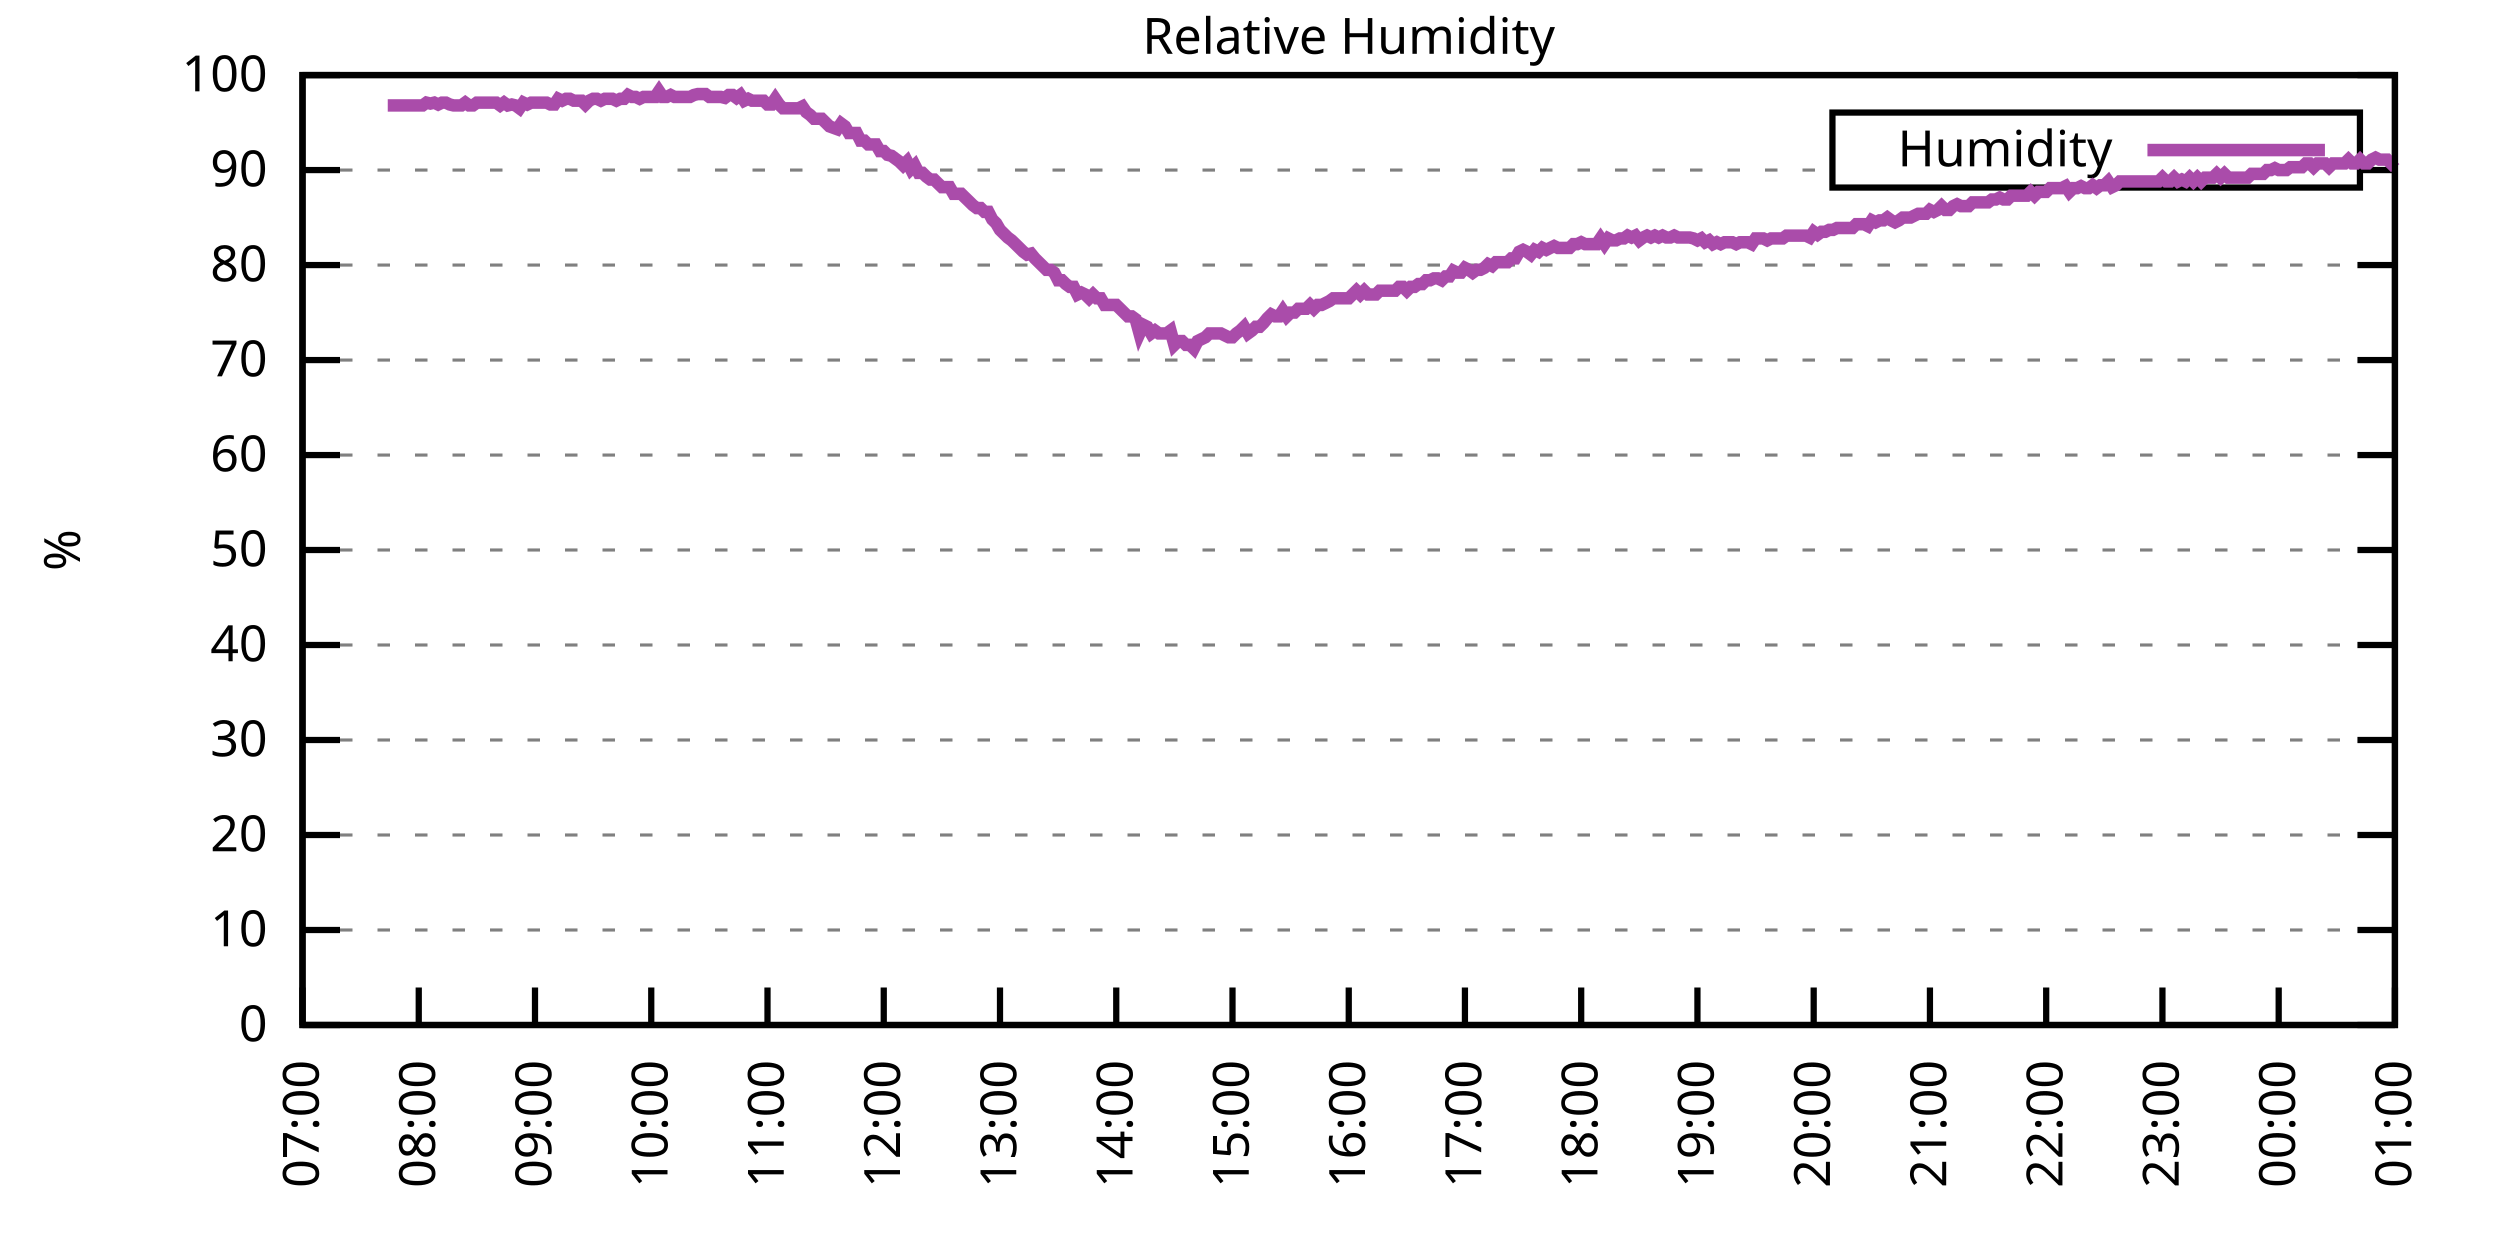
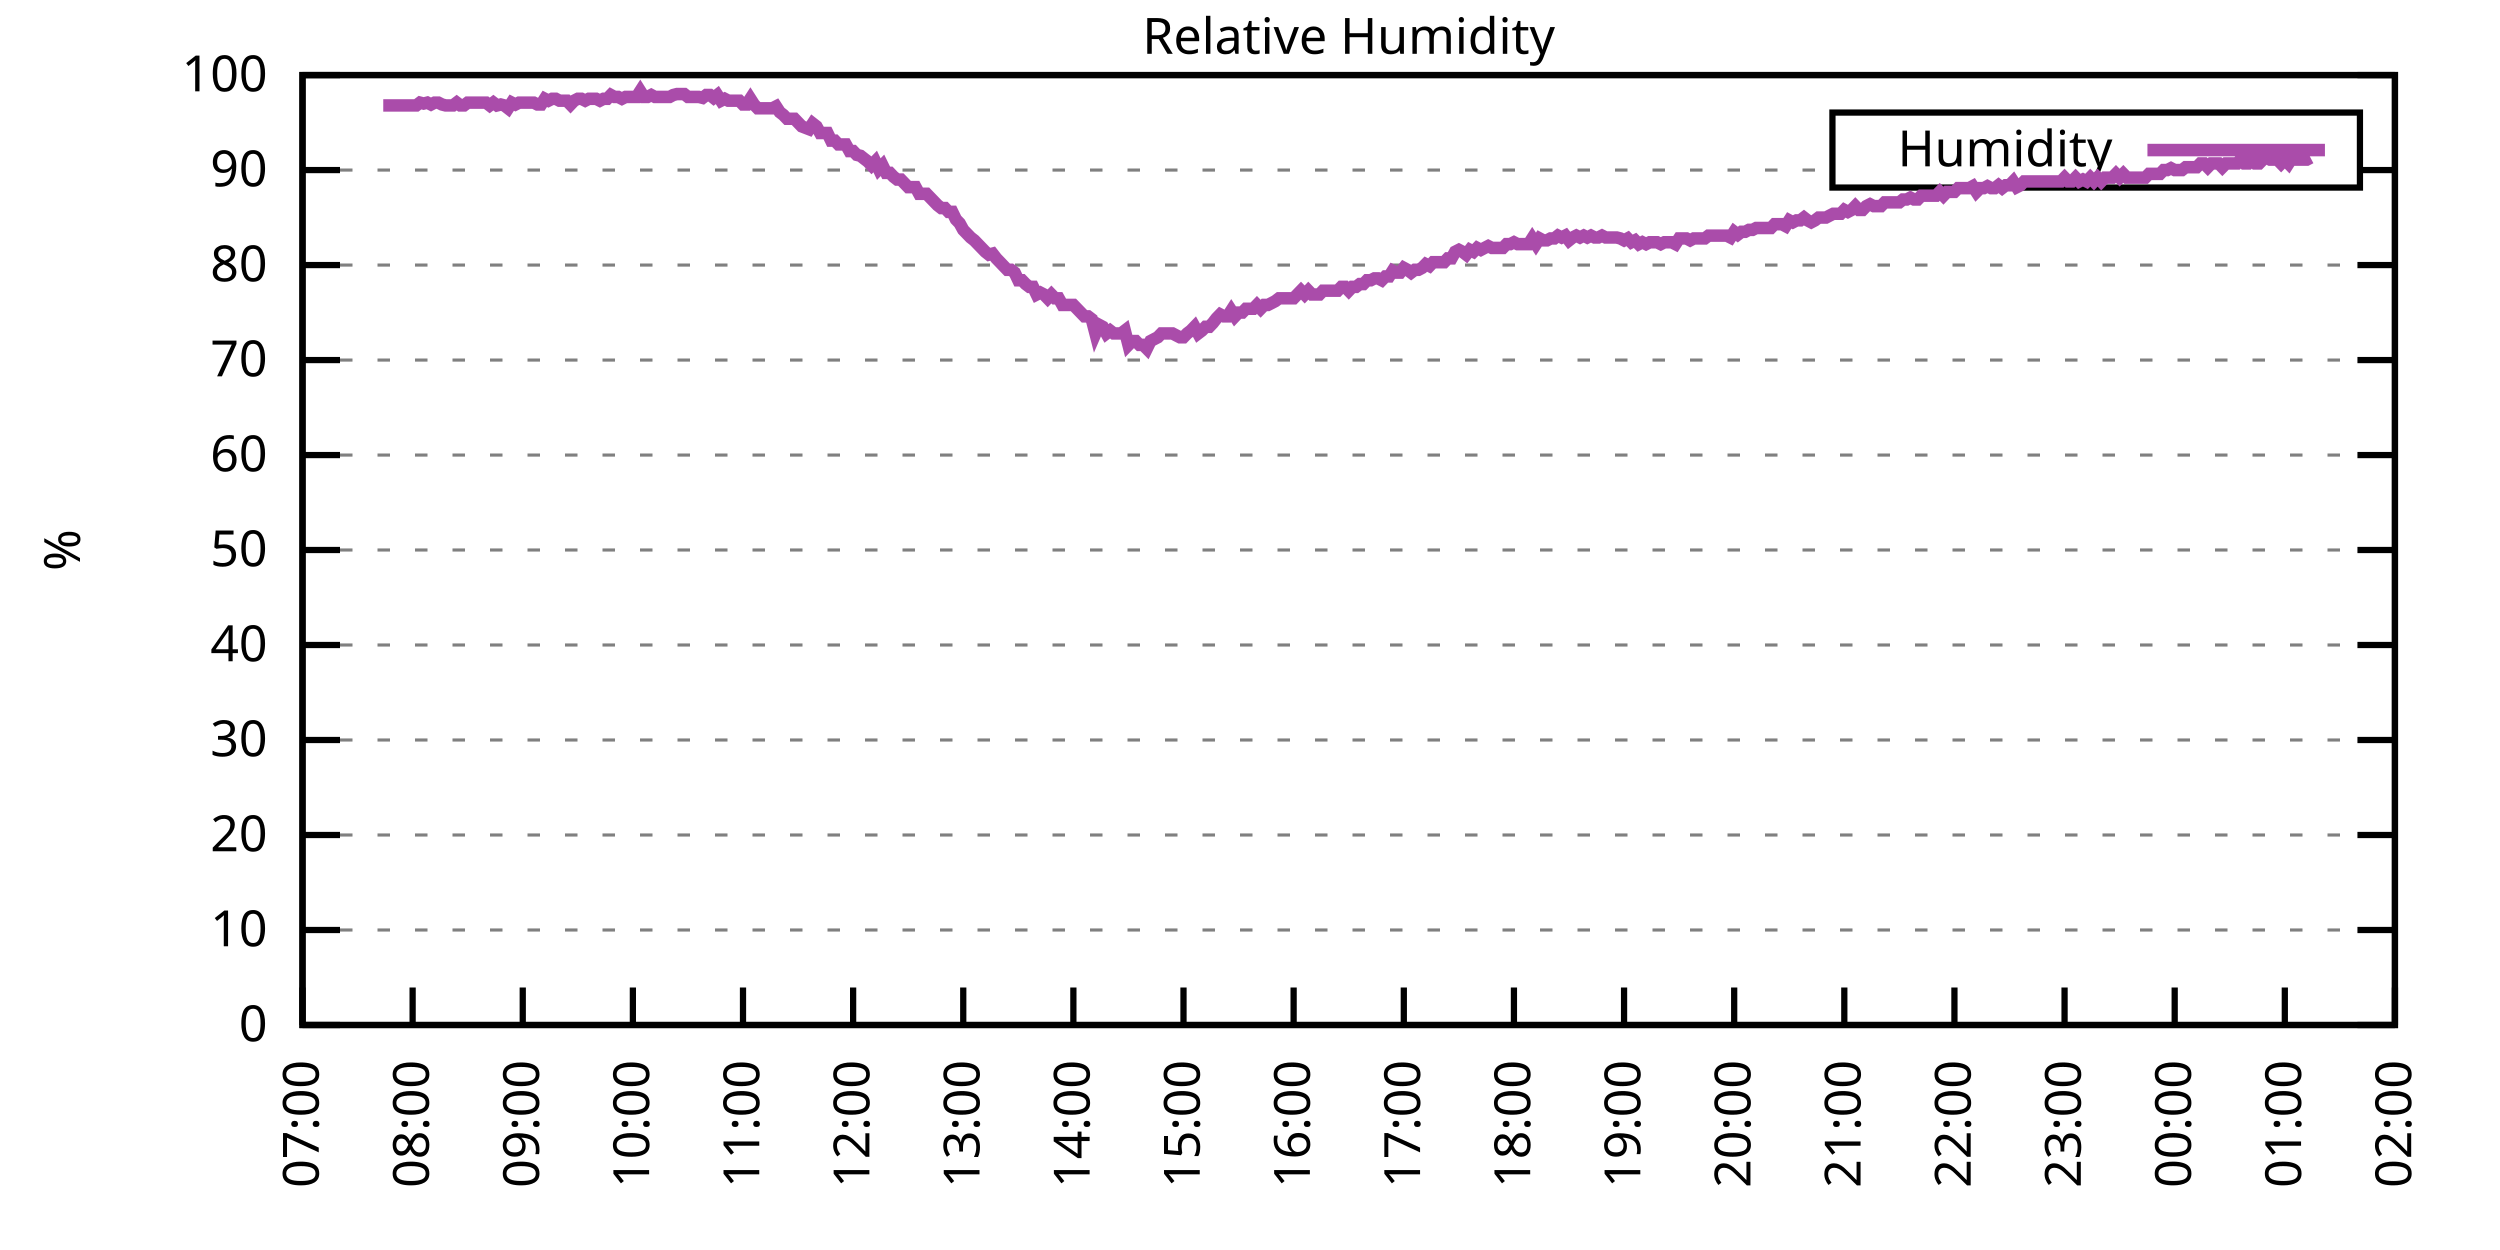
<svg xmlns="http://www.w3.org/2000/svg" xmlns:xlink="http://www.w3.org/1999/xlink" width="400" height="200" viewBox="0 0 400 200">
  <g id="gnuplot_canvas">
    <rect x="0" y="0" width="400" height="200" fill="none" />
    <defs>
      <circle id="gpDot" r="0.5" stroke-width="0.5" stroke="currentColor" />
      <path id="gpPt0" stroke-width="0.333" stroke="currentColor" d="M-1,0 h2 M0,-1 v2" />
      <path id="gpPt1" stroke-width="0.333" stroke="currentColor" d="M-1,-1 L1,1 M1,-1 L-1,1" />
      <path id="gpPt2" stroke-width="0.333" stroke="currentColor" d="M-1,0 L1,0 M0,-1 L0,1 M-1,-1 L1,1 M-1,1 L1,-1" />
      <rect id="gpPt3" stroke-width="0.333" stroke="currentColor" x="-1" y="-1" width="2" height="2" />
      <rect id="gpPt4" stroke-width="0.333" stroke="currentColor" fill="currentColor" x="-1" y="-1" width="2" height="2" />
      <circle id="gpPt5" stroke-width="0.333" stroke="currentColor" cx="0" cy="0" r="1" />
      <use xlink:href="#gpPt5" id="gpPt6" fill="currentColor" stroke="none" />
      <path id="gpPt7" stroke-width="0.333" stroke="currentColor" d="M0,-1.33 L-1.33,0.67 L1.33,0.67 z" />
      <use xlink:href="#gpPt7" id="gpPt8" fill="currentColor" stroke="none" />
      <use xlink:href="#gpPt7" id="gpPt9" stroke="currentColor" transform="rotate(180)" />
      <use xlink:href="#gpPt9" id="gpPt10" fill="currentColor" stroke="none" />
      <use xlink:href="#gpPt3" id="gpPt11" stroke="currentColor" transform="rotate(45)" />
      <use xlink:href="#gpPt11" id="gpPt12" fill="currentColor" stroke="none" />
      <path id="gpPt13" stroke-width="0.333" stroke="currentColor" d="M0,1.330 L1.265,0.411 L0.782,-1.067 L-0.782,-1.076 L-1.265,0.411 z" />
      <use xlink:href="#gpPt13" id="gpPt14" fill="currentColor" stroke="none" />
      <filter id="textbox" filterUnits="objectBoundingBox" x="0" y="0" height="1" width="1">
        <feFlood flood-color="white" flood-opacity="1" result="bgnd" />
        <feComposite in="SourceGraphic" in2="bgnd" operator="atop" />
      </filter>
      <filter id="greybox" filterUnits="objectBoundingBox" x="0" y="0" height="1" width="1">
        <feFlood flood-color="lightgrey" flood-opacity="1" result="grey" />
        <feComposite in="SourceGraphic" in2="grey" operator="atop" />
      </filter>
    </defs>
    <g fill="none" color="white" stroke="currentColor" stroke-width="1.00" stroke-linecap="butt" stroke-linejoin="miter">
</g>
    <g fill="none" color="black" stroke="currentColor" stroke-width="1.00" stroke-linecap="butt" stroke-linejoin="miter">
      <g stroke="none" shape-rendering="crispEdges">
        <polygon fill="rgb(255, 255, 255)" points="48.40,164.00 383.18,164.00 383.18,12.02 48.40,12.02 " />
      </g>
    </g>
    <g fill="none" color="black" stroke="currentColor" stroke-width="1.00" stroke-linecap="butt" stroke-linejoin="miter">
</g>
    <g fill="none" color="black" stroke="black" stroke-width="0.50" stroke-linecap="butt" stroke-linejoin="miter">
</g>
    <g fill="none" color="gray" stroke="currentColor" stroke-width="0.50" stroke-linecap="butt" stroke-linejoin="miter">
      <path stroke="gray" stroke-dasharray="2,4" class="gridline" d="M48.40,164.00 L383.19,164.00  " />
    </g>
    <g fill="none" color="gray" stroke="gray" stroke-width="1.00" stroke-linecap="butt" stroke-linejoin="miter">
</g>
    <g fill="none" color="black" stroke="currentColor" stroke-width="1.00" stroke-linecap="butt" stroke-linejoin="miter">
      <path stroke="black" d="M48.40,164.00 L54.40,164.00 M383.19,164.00 L377.19,164.00  " />
      <g transform="translate(42.80,166.60)" stroke="none" fill="black" font-family="Sans" font-size="8.00" text-anchor="end">
        <text>
          <tspan font-family="Sans"> 0</tspan>
        </text>
      </g>
    </g>
    <g fill="none" color="black" stroke="currentColor" stroke-width="1.00" stroke-linecap="butt" stroke-linejoin="miter">
</g>
    <g fill="none" color="black" stroke="black" stroke-width="0.50" stroke-linecap="butt" stroke-linejoin="miter">
</g>
    <g fill="none" color="gray" stroke="currentColor" stroke-width="0.50" stroke-linecap="butt" stroke-linejoin="miter">
      <path stroke="gray" stroke-dasharray="2,4" class="gridline" d="M48.40,148.80 L383.19,148.80  " />
    </g>
    <g fill="none" color="gray" stroke="gray" stroke-width="1.00" stroke-linecap="butt" stroke-linejoin="miter">
</g>
    <g fill="none" color="black" stroke="currentColor" stroke-width="1.00" stroke-linecap="butt" stroke-linejoin="miter">
      <path stroke="black" d="M48.40,148.80 L54.40,148.80 M383.19,148.80 L377.19,148.80  " />
      <g transform="translate(42.80,151.40)" stroke="none" fill="black" font-family="Sans" font-size="8.00" text-anchor="end">
        <text>
          <tspan font-family="Sans"> 10</tspan>
        </text>
      </g>
    </g>
    <g fill="none" color="black" stroke="currentColor" stroke-width="1.00" stroke-linecap="butt" stroke-linejoin="miter">
</g>
    <g fill="none" color="black" stroke="black" stroke-width="0.50" stroke-linecap="butt" stroke-linejoin="miter">
</g>
    <g fill="none" color="gray" stroke="currentColor" stroke-width="0.50" stroke-linecap="butt" stroke-linejoin="miter">
      <path stroke="gray" stroke-dasharray="2,4" class="gridline" d="M48.40,133.60 L383.19,133.60  " />
    </g>
    <g fill="none" color="gray" stroke="gray" stroke-width="1.00" stroke-linecap="butt" stroke-linejoin="miter">
</g>
    <g fill="none" color="black" stroke="currentColor" stroke-width="1.00" stroke-linecap="butt" stroke-linejoin="miter">
      <path stroke="black" d="M48.40,133.60 L54.40,133.60 M383.19,133.60 L377.19,133.60  " />
      <g transform="translate(42.80,136.20)" stroke="none" fill="black" font-family="Sans" font-size="8.00" text-anchor="end">
        <text>
          <tspan font-family="Sans"> 20</tspan>
        </text>
      </g>
    </g>
    <g fill="none" color="black" stroke="currentColor" stroke-width="1.00" stroke-linecap="butt" stroke-linejoin="miter">
</g>
    <g fill="none" color="black" stroke="black" stroke-width="0.50" stroke-linecap="butt" stroke-linejoin="miter">
</g>
    <g fill="none" color="gray" stroke="currentColor" stroke-width="0.50" stroke-linecap="butt" stroke-linejoin="miter">
      <path stroke="gray" stroke-dasharray="2,4" class="gridline" d="M48.40,118.40 L383.19,118.40  " />
    </g>
    <g fill="none" color="gray" stroke="gray" stroke-width="1.00" stroke-linecap="butt" stroke-linejoin="miter">
</g>
    <g fill="none" color="black" stroke="currentColor" stroke-width="1.00" stroke-linecap="butt" stroke-linejoin="miter">
      <path stroke="black" d="M48.40,118.40 L54.40,118.40 M383.19,118.40 L377.19,118.40  " />
      <g transform="translate(42.80,121.00)" stroke="none" fill="black" font-family="Sans" font-size="8.00" text-anchor="end">
        <text>
          <tspan font-family="Sans"> 30</tspan>
        </text>
      </g>
    </g>
    <g fill="none" color="black" stroke="currentColor" stroke-width="1.00" stroke-linecap="butt" stroke-linejoin="miter">
</g>
    <g fill="none" color="black" stroke="black" stroke-width="0.50" stroke-linecap="butt" stroke-linejoin="miter">
</g>
    <g fill="none" color="gray" stroke="currentColor" stroke-width="0.50" stroke-linecap="butt" stroke-linejoin="miter">
      <path stroke="gray" stroke-dasharray="2,4" class="gridline" d="M48.40,103.20 L383.19,103.20  " />
    </g>
    <g fill="none" color="gray" stroke="gray" stroke-width="1.00" stroke-linecap="butt" stroke-linejoin="miter">
</g>
    <g fill="none" color="black" stroke="currentColor" stroke-width="1.00" stroke-linecap="butt" stroke-linejoin="miter">
      <path stroke="black" d="M48.40,103.20 L54.40,103.20 M383.19,103.20 L377.19,103.20  " />
      <g transform="translate(42.80,105.80)" stroke="none" fill="black" font-family="Sans" font-size="8.00" text-anchor="end">
        <text>
          <tspan font-family="Sans"> 40</tspan>
        </text>
      </g>
    </g>
    <g fill="none" color="black" stroke="currentColor" stroke-width="1.00" stroke-linecap="butt" stroke-linejoin="miter">
</g>
    <g fill="none" color="black" stroke="black" stroke-width="0.50" stroke-linecap="butt" stroke-linejoin="miter">
</g>
    <g fill="none" color="gray" stroke="currentColor" stroke-width="0.50" stroke-linecap="butt" stroke-linejoin="miter">
      <path stroke="gray" stroke-dasharray="2,4" class="gridline" d="M48.40,88.00 L383.19,88.00  " />
    </g>
    <g fill="none" color="gray" stroke="gray" stroke-width="1.00" stroke-linecap="butt" stroke-linejoin="miter">
</g>
    <g fill="none" color="black" stroke="currentColor" stroke-width="1.00" stroke-linecap="butt" stroke-linejoin="miter">
      <path stroke="black" d="M48.40,88.00 L54.40,88.00 M383.19,88.00 L377.19,88.00  " />
      <g transform="translate(42.80,90.60)" stroke="none" fill="black" font-family="Sans" font-size="8.00" text-anchor="end">
        <text>
          <tspan font-family="Sans"> 50</tspan>
        </text>
      </g>
    </g>
    <g fill="none" color="black" stroke="currentColor" stroke-width="1.00" stroke-linecap="butt" stroke-linejoin="miter">
</g>
    <g fill="none" color="black" stroke="black" stroke-width="0.50" stroke-linecap="butt" stroke-linejoin="miter">
</g>
    <g fill="none" color="gray" stroke="currentColor" stroke-width="0.50" stroke-linecap="butt" stroke-linejoin="miter">
      <path stroke="gray" stroke-dasharray="2,4" class="gridline" d="M48.40,72.81 L383.19,72.81  " />
    </g>
    <g fill="none" color="gray" stroke="gray" stroke-width="1.00" stroke-linecap="butt" stroke-linejoin="miter">
</g>
    <g fill="none" color="black" stroke="currentColor" stroke-width="1.00" stroke-linecap="butt" stroke-linejoin="miter">
      <path stroke="black" d="M48.40,72.81 L54.40,72.81 M383.19,72.81 L377.19,72.81  " />
      <g transform="translate(42.80,75.41)" stroke="none" fill="black" font-family="Sans" font-size="8.00" text-anchor="end">
        <text>
          <tspan font-family="Sans"> 60</tspan>
        </text>
      </g>
    </g>
    <g fill="none" color="black" stroke="currentColor" stroke-width="1.00" stroke-linecap="butt" stroke-linejoin="miter">
</g>
    <g fill="none" color="black" stroke="black" stroke-width="0.50" stroke-linecap="butt" stroke-linejoin="miter">
</g>
    <g fill="none" color="gray" stroke="currentColor" stroke-width="0.50" stroke-linecap="butt" stroke-linejoin="miter">
      <path stroke="gray" stroke-dasharray="2,4" class="gridline" d="M48.40,57.61 L383.19,57.61  " />
    </g>
    <g fill="none" color="gray" stroke="gray" stroke-width="1.00" stroke-linecap="butt" stroke-linejoin="miter">
</g>
    <g fill="none" color="black" stroke="currentColor" stroke-width="1.00" stroke-linecap="butt" stroke-linejoin="miter">
      <path stroke="black" d="M48.40,57.61 L54.40,57.61 M383.19,57.61 L377.19,57.61  " />
      <g transform="translate(42.80,60.21)" stroke="none" fill="black" font-family="Sans" font-size="8.00" text-anchor="end">
        <text>
          <tspan font-family="Sans"> 70</tspan>
        </text>
      </g>
    </g>
    <g fill="none" color="black" stroke="currentColor" stroke-width="1.00" stroke-linecap="butt" stroke-linejoin="miter">
</g>
    <g fill="none" color="black" stroke="black" stroke-width="0.50" stroke-linecap="butt" stroke-linejoin="miter">
</g>
    <g fill="none" color="gray" stroke="currentColor" stroke-width="0.50" stroke-linecap="butt" stroke-linejoin="miter">
      <path stroke="gray" stroke-dasharray="2,4" class="gridline" d="M48.40,42.41 L383.19,42.41  " />
    </g>
    <g fill="none" color="gray" stroke="gray" stroke-width="1.00" stroke-linecap="butt" stroke-linejoin="miter">
</g>
    <g fill="none" color="black" stroke="currentColor" stroke-width="1.00" stroke-linecap="butt" stroke-linejoin="miter">
      <path stroke="black" d="M48.40,42.41 L54.40,42.41 M383.19,42.41 L377.19,42.41  " />
      <g transform="translate(42.80,45.01)" stroke="none" fill="black" font-family="Sans" font-size="8.00" text-anchor="end">
        <text>
          <tspan font-family="Sans"> 80</tspan>
        </text>
      </g>
    </g>
    <g fill="none" color="black" stroke="currentColor" stroke-width="1.00" stroke-linecap="butt" stroke-linejoin="miter">
</g>
    <g fill="none" color="black" stroke="black" stroke-width="0.50" stroke-linecap="butt" stroke-linejoin="miter">
</g>
    <g fill="none" color="gray" stroke="currentColor" stroke-width="0.50" stroke-linecap="butt" stroke-linejoin="miter">
      <path stroke="gray" stroke-dasharray="2,4" class="gridline" d="M48.40,27.21 L293.19,27.21 M377.59,27.21 L383.19,27.21  " />
    </g>
    <g fill="none" color="gray" stroke="gray" stroke-width="1.00" stroke-linecap="butt" stroke-linejoin="miter">
</g>
    <g fill="none" color="black" stroke="currentColor" stroke-width="1.00" stroke-linecap="butt" stroke-linejoin="miter">
      <path stroke="black" d="M48.40,27.21 L54.40,27.21 M383.19,27.21 L377.19,27.21  " />
      <g transform="translate(42.80,29.81)" stroke="none" fill="black" font-family="Sans" font-size="8.00" text-anchor="end">
        <text>
          <tspan font-family="Sans"> 90</tspan>
        </text>
      </g>
    </g>
    <g fill="none" color="black" stroke="currentColor" stroke-width="1.00" stroke-linecap="butt" stroke-linejoin="miter">
</g>
    <g fill="none" color="black" stroke="black" stroke-width="0.50" stroke-linecap="butt" stroke-linejoin="miter">
</g>
    <g fill="none" color="gray" stroke="currentColor" stroke-width="0.50" stroke-linecap="butt" stroke-linejoin="miter">
      <path stroke="gray" stroke-dasharray="2,4" class="gridline" d="M48.40,12.01 L383.19,12.01  " />
    </g>
    <g fill="none" color="gray" stroke="gray" stroke-width="1.00" stroke-linecap="butt" stroke-linejoin="miter">
</g>
    <g fill="none" color="black" stroke="currentColor" stroke-width="1.00" stroke-linecap="butt" stroke-linejoin="miter">
      <path stroke="black" d="M48.40,12.01 L54.40,12.01 M383.19,12.01 L377.19,12.01  " />
      <g transform="translate(42.80,14.61)" stroke="none" fill="black" font-family="Sans" font-size="8.00" text-anchor="end">
        <text>
          <tspan font-family="Sans"> 100</tspan>
        </text>
      </g>
    </g>
    <g fill="none" color="black" stroke="currentColor" stroke-width="1.00" stroke-linecap="butt" stroke-linejoin="miter">
      <path stroke="black" d="M48.40,164.00 L48.40,158.00  " />
      <g transform="translate(51.00,169.60) rotate(270.00)" stroke="none" fill="black" font-family="Sans" font-size="8.00" text-anchor="end">
        <text>
          <tspan font-family="Sans">07:00</tspan>
        </text>
      </g>
    </g>
    <g fill="none" color="black" stroke="currentColor" stroke-width="1.00" stroke-linecap="butt" stroke-linejoin="miter">
-       <path stroke="black" d="M67.00,164.00 L67.00,158.00  " />
-       <g transform="translate(69.60,169.60) rotate(270.00)" stroke="none" fill="black" font-family="Sans" font-size="8.00" text-anchor="end">
+       <path stroke="black" d="M66.02,164.00 L66.02,158.00  " />
+       <g transform="translate(68.62,169.60) rotate(270.00)" stroke="none" fill="black" font-family="Sans" font-size="8.00" text-anchor="end">
        <text>
          <tspan font-family="Sans">08:00</tspan>
        </text>
      </g>
    </g>
    <g fill="none" color="black" stroke="currentColor" stroke-width="1.00" stroke-linecap="butt" stroke-linejoin="miter">
-       <path stroke="black" d="M85.60,164.00 L85.60,158.00  " />
-       <g transform="translate(88.20,169.60) rotate(270.00)" stroke="none" fill="black" font-family="Sans" font-size="8.00" text-anchor="end">
+       <path stroke="black" d="M83.64,164.00 L83.64,158.00  " />
+       <g transform="translate(86.24,169.60) rotate(270.00)" stroke="none" fill="black" font-family="Sans" font-size="8.00" text-anchor="end">
        <text>
          <tspan font-family="Sans">09:00</tspan>
        </text>
      </g>
    </g>
    <g fill="none" color="black" stroke="currentColor" stroke-width="1.00" stroke-linecap="butt" stroke-linejoin="miter">
-       <path stroke="black" d="M104.20,164.00 L104.20,158.00  " />
-       <g transform="translate(106.80,169.60) rotate(270.00)" stroke="none" fill="black" font-family="Sans" font-size="8.00" text-anchor="end">
+       <path stroke="black" d="M101.26,164.00 L101.26,158.00  " />
+       <g transform="translate(103.86,169.60) rotate(270.00)" stroke="none" fill="black" font-family="Sans" font-size="8.00" text-anchor="end">
        <text>
          <tspan font-family="Sans">10:00</tspan>
        </text>
      </g>
    </g>
    <g fill="none" color="black" stroke="currentColor" stroke-width="1.00" stroke-linecap="butt" stroke-linejoin="miter">
-       <path stroke="black" d="M122.80,164.00 L122.80,158.00  " />
-       <g transform="translate(125.40,169.60) rotate(270.00)" stroke="none" fill="black" font-family="Sans" font-size="8.00" text-anchor="end">
+       <path stroke="black" d="M118.88,164.00 L118.88,158.00  " />
+       <g transform="translate(121.48,169.60) rotate(270.00)" stroke="none" fill="black" font-family="Sans" font-size="8.00" text-anchor="end">
        <text>
          <tspan font-family="Sans">11:00</tspan>
        </text>
      </g>
    </g>
    <g fill="none" color="black" stroke="currentColor" stroke-width="1.00" stroke-linecap="butt" stroke-linejoin="miter">
-       <path stroke="black" d="M141.40,164.00 L141.40,158.00  " />
-       <g transform="translate(144.00,169.60) rotate(270.00)" stroke="none" fill="black" font-family="Sans" font-size="8.00" text-anchor="end">
+       <path stroke="black" d="M136.50,164.00 L136.50,158.00  " />
+       <g transform="translate(139.10,169.60) rotate(270.00)" stroke="none" fill="black" font-family="Sans" font-size="8.00" text-anchor="end">
        <text>
          <tspan font-family="Sans">12:00</tspan>
        </text>
      </g>
    </g>
    <g fill="none" color="black" stroke="currentColor" stroke-width="1.00" stroke-linecap="butt" stroke-linejoin="miter">
-       <path stroke="black" d="M160.00,164.00 L160.00,158.00  " />
-       <g transform="translate(162.60,169.60) rotate(270.00)" stroke="none" fill="black" font-family="Sans" font-size="8.00" text-anchor="end">
+       <path stroke="black" d="M154.12,164.00 L154.12,158.00  " />
+       <g transform="translate(156.72,169.60) rotate(270.00)" stroke="none" fill="black" font-family="Sans" font-size="8.00" text-anchor="end">
        <text>
          <tspan font-family="Sans">13:00</tspan>
        </text>
      </g>
    </g>
    <g fill="none" color="black" stroke="currentColor" stroke-width="1.00" stroke-linecap="butt" stroke-linejoin="miter">
-       <path stroke="black" d="M178.60,164.00 L178.60,158.00  " />
-       <g transform="translate(181.20,169.60) rotate(270.00)" stroke="none" fill="black" font-family="Sans" font-size="8.00" text-anchor="end">
+       <path stroke="black" d="M171.74,164.00 L171.74,158.00  " />
+       <g transform="translate(174.34,169.60) rotate(270.00)" stroke="none" fill="black" font-family="Sans" font-size="8.00" text-anchor="end">
        <text>
          <tspan font-family="Sans">14:00</tspan>
        </text>
      </g>
    </g>
    <g fill="none" color="black" stroke="currentColor" stroke-width="1.00" stroke-linecap="butt" stroke-linejoin="miter">
-       <path stroke="black" d="M197.20,164.00 L197.20,158.00  " />
-       <g transform="translate(199.80,169.60) rotate(270.00)" stroke="none" fill="black" font-family="Sans" font-size="8.00" text-anchor="end">
+       <path stroke="black" d="M189.36,164.00 L189.36,158.00  " />
+       <g transform="translate(191.96,169.60) rotate(270.00)" stroke="none" fill="black" font-family="Sans" font-size="8.00" text-anchor="end">
        <text>
          <tspan font-family="Sans">15:00</tspan>
        </text>
      </g>
    </g>
    <g fill="none" color="black" stroke="currentColor" stroke-width="1.00" stroke-linecap="butt" stroke-linejoin="miter">
-       <path stroke="black" d="M215.80,164.00 L215.80,158.00  " />
-       <g transform="translate(218.40,169.60) rotate(270.00)" stroke="none" fill="black" font-family="Sans" font-size="8.00" text-anchor="end">
+       <path stroke="black" d="M206.98,164.00 L206.98,158.00  " />
+       <g transform="translate(209.58,169.60) rotate(270.00)" stroke="none" fill="black" font-family="Sans" font-size="8.00" text-anchor="end">
        <text>
          <tspan font-family="Sans">16:00</tspan>
        </text>
      </g>
    </g>
    <g fill="none" color="black" stroke="currentColor" stroke-width="1.00" stroke-linecap="butt" stroke-linejoin="miter">
-       <path stroke="black" d="M234.39,164.00 L234.39,158.00  " />
-       <g transform="translate(236.99,169.60) rotate(270.00)" stroke="none" fill="black" font-family="Sans" font-size="8.00" text-anchor="end">
+       <path stroke="black" d="M224.61,164.00 L224.61,158.00  " />
+       <g transform="translate(227.21,169.60) rotate(270.00)" stroke="none" fill="black" font-family="Sans" font-size="8.00" text-anchor="end">
        <text>
          <tspan font-family="Sans">17:00</tspan>
        </text>
      </g>
    </g>
    <g fill="none" color="black" stroke="currentColor" stroke-width="1.00" stroke-linecap="butt" stroke-linejoin="miter">
-       <path stroke="black" d="M252.99,164.00 L252.99,158.00  " />
-       <g transform="translate(255.59,169.60) rotate(270.00)" stroke="none" fill="black" font-family="Sans" font-size="8.00" text-anchor="end">
+       <path stroke="black" d="M242.23,164.00 L242.23,158.00  " />
+       <g transform="translate(244.83,169.60) rotate(270.00)" stroke="none" fill="black" font-family="Sans" font-size="8.00" text-anchor="end">
        <text>
          <tspan font-family="Sans">18:00</tspan>
        </text>
      </g>
    </g>
    <g fill="none" color="black" stroke="currentColor" stroke-width="1.00" stroke-linecap="butt" stroke-linejoin="miter">
-       <path stroke="black" d="M271.59,164.00 L271.59,158.00  " />
-       <g transform="translate(274.19,169.60) rotate(270.00)" stroke="none" fill="black" font-family="Sans" font-size="8.00" text-anchor="end">
+       <path stroke="black" d="M259.85,164.00 L259.85,158.00  " />
+       <g transform="translate(262.45,169.60) rotate(270.00)" stroke="none" fill="black" font-family="Sans" font-size="8.00" text-anchor="end">
        <text>
          <tspan font-family="Sans">19:00</tspan>
        </text>
      </g>
    </g>
    <g fill="none" color="black" stroke="currentColor" stroke-width="1.00" stroke-linecap="butt" stroke-linejoin="miter">
-       <path stroke="black" d="M290.19,164.00 L290.19,158.00  " />
-       <g transform="translate(292.79,169.60) rotate(270.00)" stroke="none" fill="black" font-family="Sans" font-size="8.00" text-anchor="end">
+       <path stroke="black" d="M277.47,164.00 L277.47,158.00  " />
+       <g transform="translate(280.07,169.60) rotate(270.00)" stroke="none" fill="black" font-family="Sans" font-size="8.00" text-anchor="end">
        <text>
          <tspan font-family="Sans">20:00</tspan>
        </text>
      </g>
    </g>
    <g fill="none" color="black" stroke="currentColor" stroke-width="1.00" stroke-linecap="butt" stroke-linejoin="miter">
-       <path stroke="black" d="M308.79,164.00 L308.79,158.00  " />
-       <g transform="translate(311.39,169.60) rotate(270.00)" stroke="none" fill="black" font-family="Sans" font-size="8.00" text-anchor="end">
+       <path stroke="black" d="M295.09,164.00 L295.09,158.00  " />
+       <g transform="translate(297.69,169.60) rotate(270.00)" stroke="none" fill="black" font-family="Sans" font-size="8.00" text-anchor="end">
        <text>
          <tspan font-family="Sans">21:00</tspan>
        </text>
      </g>
    </g>
    <g fill="none" color="black" stroke="currentColor" stroke-width="1.00" stroke-linecap="butt" stroke-linejoin="miter">
-       <path stroke="black" d="M327.39,164.00 L327.39,158.00  " />
-       <g transform="translate(329.99,169.60) rotate(270.00)" stroke="none" fill="black" font-family="Sans" font-size="8.00" text-anchor="end">
+       <path stroke="black" d="M312.71,164.00 L312.71,158.00  " />
+       <g transform="translate(315.31,169.60) rotate(270.00)" stroke="none" fill="black" font-family="Sans" font-size="8.00" text-anchor="end">
        <text>
          <tspan font-family="Sans">22:00</tspan>
        </text>
      </g>
    </g>
    <g fill="none" color="black" stroke="currentColor" stroke-width="1.00" stroke-linecap="butt" stroke-linejoin="miter">
-       <path stroke="black" d="M345.99,164.00 L345.99,158.00  " />
-       <g transform="translate(348.59,169.60) rotate(270.00)" stroke="none" fill="black" font-family="Sans" font-size="8.00" text-anchor="end">
+       <path stroke="black" d="M330.33,164.00 L330.33,158.00  " />
+       <g transform="translate(332.93,169.60) rotate(270.00)" stroke="none" fill="black" font-family="Sans" font-size="8.00" text-anchor="end">
        <text>
          <tspan font-family="Sans">23:00</tspan>
        </text>
      </g>
    </g>
    <g fill="none" color="black" stroke="currentColor" stroke-width="1.00" stroke-linecap="butt" stroke-linejoin="miter">
-       <path stroke="black" d="M364.59,164.00 L364.59,158.00  " />
-       <g transform="translate(367.19,169.60) rotate(270.00)" stroke="none" fill="black" font-family="Sans" font-size="8.00" text-anchor="end">
+       <path stroke="black" d="M347.95,164.00 L347.95,158.00  " />
+       <g transform="translate(350.55,169.60) rotate(270.00)" stroke="none" fill="black" font-family="Sans" font-size="8.00" text-anchor="end">
        <text>
          <tspan font-family="Sans">00:00</tspan>
+         </text>
+       </g>
+     </g>
+     <g fill="none" color="black" stroke="currentColor" stroke-width="1.00" stroke-linecap="butt" stroke-linejoin="miter">
+       <path stroke="black" d="M365.57,164.00 L365.57,158.00  " />
+       <g transform="translate(368.17,169.60) rotate(270.00)" stroke="none" fill="black" font-family="Sans" font-size="8.00" text-anchor="end">
+         <text>
+           <tspan font-family="Sans">01:00</tspan>
        </text>
      </g>
    </g>
    <g fill="none" color="black" stroke="currentColor" stroke-width="1.00" stroke-linecap="butt" stroke-linejoin="miter">
      <path stroke="black" d="M383.19,164.00 L383.19,158.00  " />
      <g transform="translate(385.79,169.60) rotate(270.00)" stroke="none" fill="black" font-family="Sans" font-size="8.00" text-anchor="end">
        <text>
-           <tspan font-family="Sans">01:00</tspan>
+           <tspan font-family="Sans">02:00</tspan>
        </text>
      </g>
    </g>
    <g fill="none" color="black" stroke="currentColor" stroke-width="1.00" stroke-linecap="butt" stroke-linejoin="miter">
</g>
    <g fill="none" color="black" stroke="currentColor" stroke-width="1.00" stroke-linecap="butt" stroke-linejoin="miter">
      <path stroke="black" d="M48.40,12.01 L48.40,164.00 L383.19,164.00 L383.19,12.01 L48.40,12.01 Z  " />
    </g>
    <g fill="none" color="black" stroke="currentColor" stroke-width="1.00" stroke-linecap="butt" stroke-linejoin="miter">
</g>
    <g fill="none" color="black" stroke="currentColor" stroke-width="1.00" stroke-linecap="butt" stroke-linejoin="miter">
      <path stroke="black" d="M293.19,30.01 L293.19,18.01 L377.59,18.01 L377.59,30.01 L293.19,30.01 Z  " />
    </g>
    <g id="Relative_Humidity_plot_1">
      <g fill="none" color="white" stroke="black" stroke-width="2.00" stroke-linecap="butt" stroke-linejoin="miter">
</g>
      <g fill="none" color="black" stroke="currentColor" stroke-width="2.00" stroke-linecap="butt" stroke-linejoin="miter">
        <g transform="translate(337.99,26.61)" stroke="none" fill="black" font-family="Sans" font-size="8.00" text-anchor="end">
          <text>
            <tspan font-family="Sans">Humidity</tspan>
          </text>
        </g>
      </g>
      <g fill="none" color="black" stroke="currentColor" stroke-width="2.00" stroke-linecap="butt" stroke-linejoin="miter">
-         <path stroke="rgb(170,  76, 170)" d="M343.59,24.01 L371.99,24.01 M62.04,16.87 L63.28,16.87 L63.90,16.87 L64.52,16.87 L65.14,16.87 L65.76,16.87   L66.38,16.87 L67.00,16.87 L67.62,16.87 L68.24,16.42 L68.86,16.57 L69.48,16.42 L70.10,16.72 L70.72,16.42   L71.34,16.42 L71.96,16.72 L72.58,16.87 L73.20,16.87 L73.82,16.87 L74.44,16.42 L75.06,16.87 L75.68,16.87   L76.30,16.42 L76.92,16.42 L77.54,16.42 L78.16,16.42 L78.78,16.42 L79.40,16.42 L80.02,16.87 L80.64,16.42   L81.26,16.87 L81.88,16.72 L82.50,16.87 L83.12,17.33 L83.74,16.42 L84.36,16.72 L84.98,16.42 L85.60,16.42   L86.22,16.42 L86.84,16.42 L87.46,16.42 L88.08,16.72 L88.70,16.72 L89.32,15.81 L89.94,16.11 L90.56,15.81   L91.18,15.81 L91.80,16.11 L92.42,16.11 L93.04,16.11 L93.66,16.72 L94.28,16.11 L94.90,15.81 L95.52,15.81   L96.14,16.11 L96.76,15.81 L97.38,15.81 L98.00,15.81 L98.62,16.11 L99.24,15.81 L99.86,15.81 L100.48,15.20   L101.10,15.51 L101.72,15.51 L102.34,15.81 L102.96,15.51 L103.58,15.51 L104.20,15.51 L104.82,15.51 L105.44,14.59   L106.06,15.51 L106.68,15.51 L107.30,15.20 L107.92,15.51 L108.54,15.51 L109.16,15.51 L109.78,15.51 L110.40,15.51   L111.02,15.20 L111.64,15.05 L112.26,15.05 L112.88,15.05 L113.50,15.51 L114.12,15.51 L114.74,15.51 L115.36,15.51   L115.98,15.66 L116.60,15.20 L117.22,15.20 L117.84,15.66 L118.46,15.20 L119.08,16.11 L119.70,15.81 L120.32,16.11   L120.94,16.11 L121.56,16.11 L122.18,16.11 L122.80,16.72 L123.42,16.72 L124.04,15.81 L124.66,16.72 L125.28,17.33   L125.90,17.33 L126.52,17.33 L127.14,17.33 L127.76,17.33 L128.38,17.03 L129.00,17.94 L129.62,18.39 L130.24,19.00   L130.86,19.00 L131.48,19.00 L132.72,20.22 L133.96,20.67 L134.58,19.76 L135.20,20.22 L135.82,21.28 L136.44,21.28   L137.06,21.28 L137.68,22.50 L138.30,22.50 L138.92,23.11 L139.54,23.11 L140.16,23.11 L140.78,24.17 L141.40,24.17   L142.02,24.78 L142.64,24.93 L143.26,25.39 L143.88,25.84 L144.50,26.45 L145.12,25.84 L145.74,27.06 L146.36,26.45   L146.98,27.66 L147.60,27.66 L148.22,28.27 L148.84,28.73 L149.46,28.73 L150.08,29.34 L150.70,29.94 L151.32,29.94   L151.94,29.94 L152.56,31.01 L153.18,31.01 L153.80,31.01 L154.42,31.62 L155.04,32.22 L155.66,32.83 L156.28,33.29   L156.90,33.29 L157.52,33.90 L158.14,33.90 L158.76,35.11 L159.38,35.72 L160.00,36.78 L160.62,37.39 L161.24,38.00   L161.86,38.46 L162.48,39.06 L163.10,39.67 L163.72,40.28 L164.34,40.74 L164.96,40.58 L165.58,41.34 L166.20,41.95   L166.82,42.56 L167.44,43.17 L168.06,43.17 L168.68,43.62 L169.30,44.84 L169.92,44.84 L170.54,45.45 L171.16,45.90   L171.78,45.90 L172.40,47.12 L173.02,46.82 L173.64,47.12 L174.26,47.73 L174.88,47.12 L175.50,47.73 L176.12,47.73   L176.74,48.79 L177.36,48.79 L177.98,48.79 L178.60,48.79 L179.22,49.40 L179.84,50.01 L180.46,50.62 L181.08,50.62   L181.70,51.07 L182.32,53.35 L182.94,51.98 L183.56,52.29 L184.18,53.35 L184.80,52.90 L185.42,53.35 L186.04,53.35   L186.66,53.35 L187.28,52.90 L187.90,55.18 L188.52,54.57 L189.14,54.57 L189.76,55.18 L190.38,55.18 L191.00,55.78   L191.62,54.57 L192.24,54.26 L192.86,53.96 L193.48,53.35 L194.10,53.35 L194.72,53.35 L195.34,53.35 L195.96,53.66   L196.58,53.96 L197.20,53.96 L197.82,53.35 L198.44,52.90 L199.06,52.29 L199.68,53.35 L200.30,52.90 L200.92,52.29   L201.54,52.29 L202.16,51.68 L202.78,50.92 L203.40,50.31 L204.02,50.62 L204.64,50.62 L205.26,49.70 L205.88,50.62   L206.50,50.01 L207.12,50.01 L207.74,49.40 L208.36,49.40 L208.98,49.40 L209.60,48.79 L210.22,49.40 L210.84,48.79   L211.46,48.79 L212.08,48.49 L212.70,48.18 L213.32,47.73 L213.94,47.73 L214.56,47.73 L215.18,47.73 L215.80,47.73   L216.41,47.12 L217.03,46.51 L217.65,47.12 L218.27,46.51 L218.89,47.12 L219.51,47.12 L220.13,47.12 L220.75,46.51   L221.37,46.51 L221.99,46.51 L222.61,46.51 L223.23,46.51 L223.85,45.90 L224.47,45.90 L225.09,46.51 L225.71,45.90   L226.33,45.90 L226.95,45.45 L227.57,45.45 L228.19,44.84 L228.81,44.84 L229.43,44.54 L230.05,44.54 L230.67,44.84   L231.29,44.23 L231.91,44.23 L232.53,43.32 L233.15,43.62 L233.77,43.62 L234.39,42.86 L235.01,43.17 L235.63,43.62   L236.25,43.17 L236.87,43.17 L237.49,42.86 L238.11,42.26 L238.73,42.56 L239.35,41.95 L239.97,41.95 L240.59,41.95   L241.21,41.95 L241.83,41.34 L242.45,41.34 L243.07,40.28 L243.69,39.98 L244.31,40.28 L244.93,40.74 L245.55,39.98   L246.17,40.28 L246.79,39.67 L247.41,39.98 L248.03,39.67 L248.65,39.37 L249.27,39.67 L249.89,39.67 L250.51,39.67   L251.13,39.67 L251.75,39.06 L252.37,39.06 L252.99,38.76 L253.61,39.06 L254.23,39.06 L254.85,39.06 L255.47,39.06   L256.09,38.15 L256.71,39.06 L257.33,38.15 L257.95,38.46 L258.57,38.46 L259.19,38.15 L259.81,38.15 L260.43,37.70   L261.05,38.00 L261.67,37.70 L262.29,38.46 L262.91,38.00 L263.53,37.70 L264.15,38.00 L264.77,37.70 L265.39,38.00   L266.01,37.70 L266.63,38.00 L267.25,38.00 L267.87,37.70 L268.49,38.00 L269.11,38.00 L269.73,38.00 L270.35,38.00   L270.97,38.15 L271.59,38.46 L272.21,38.15 L272.83,38.76 L273.45,38.46 L274.07,39.06 L274.69,38.76 L275.31,39.06   L275.93,38.76 L276.55,38.76 L277.17,38.76 L277.79,39.06 L278.41,38.76 L279.03,38.76 L279.65,38.76 L280.27,39.06   L280.89,38.15 L281.51,38.15 L282.13,38.15 L282.75,38.46 L283.37,38.15 L283.99,38.15 L284.61,38.15 L285.23,38.15   L285.85,37.70 L286.47,37.70 L287.09,37.70 L287.71,37.70 L288.33,37.70 L288.95,37.70 L289.57,38.00 L290.19,37.09   L290.81,37.54 L291.43,37.09 L292.05,37.09 L292.67,36.78 L293.29,36.78 L293.91,36.48 L294.53,36.48 L295.15,36.48   L295.77,36.48 L296.39,36.48 L297.01,35.87 L297.63,35.87 L298.25,35.87 L298.87,36.18 L299.49,35.26 L300.11,35.57   L300.73,35.26 L301.35,35.26 L301.97,34.81 L302.59,35.26 L303.21,35.57 L303.83,35.26 L304.45,34.81 L305.07,34.81   L305.69,34.81 L306.31,34.50 L306.93,34.20 L307.55,34.20 L308.17,34.20 L308.79,33.59 L309.41,33.90 L310.03,33.59   L310.65,32.98 L311.27,33.59 L311.89,33.59 L312.51,32.98 L313.13,32.68 L313.75,32.98 L314.37,32.98 L314.99,32.98   L315.61,32.38 L316.23,32.38 L316.85,32.38 L317.47,32.38 L318.09,32.38 L318.71,31.92 L319.33,31.92 L319.95,31.62   L320.57,31.92 L321.19,31.92 L321.81,31.31 L322.43,31.31 L323.05,31.31 L323.67,31.31 L324.29,31.31 L324.91,30.70   L325.53,31.31 L326.15,30.70 L326.77,30.70 L327.39,30.70 L328.01,30.10 L328.63,30.10 L329.25,30.10 L329.87,30.10   L330.49,29.79 L331.11,30.70 L331.73,30.10 L332.35,30.10 L332.97,29.79 L333.59,30.10 L334.21,30.10 L334.83,29.64   L335.45,30.10 L336.07,29.64 L336.69,29.64 L337.31,29.03 L337.93,29.94 L338.55,29.64 L339.17,29.03 L339.79,29.03   L340.41,29.03 L341.03,29.03 L341.65,29.03 L342.27,29.03 L342.89,29.03 L343.51,29.03 L344.13,29.03 L344.75,29.03   L345.37,29.03 L345.99,28.42 L346.61,29.03 L347.23,29.03 L347.85,28.42 L348.47,29.03 L349.09,28.73 L349.71,29.03   L350.33,28.42 L350.95,29.03 L351.57,28.42 L352.19,29.03 L352.81,28.42 L353.43,28.42 L354.05,28.42 L354.67,27.82   L355.29,28.42 L355.91,27.82 L356.53,28.42 L357.15,28.42 L357.77,28.42 L358.39,28.42 L359.01,28.42 L359.63,28.42   L360.25,27.82 L360.87,27.82 L361.49,27.82 L362.11,27.82 L362.73,27.21 L363.35,27.21 L363.97,26.91 L364.59,27.21   L365.21,27.21 L365.83,27.21 L366.45,26.75 L367.07,26.75 L367.69,26.75 L368.31,26.75 L368.93,26.15 L369.55,26.15   L370.17,26.75 L370.79,26.15 L371.41,26.15 L372.03,26.15 L372.65,26.75 L373.27,26.15 L373.89,26.15 L374.51,26.15   L375.13,26.15 L375.75,25.54 L376.37,26.15 L376.99,26.15 L377.61,25.54 L378.23,26.15 L378.85,26.15 L379.47,25.54   L380.09,25.23 L380.71,25.54 L381.33,25.54 L381.95,25.54 L382.57,26.15 L383.19,25.54  " />
+         <path stroke="rgb(170,  76, 170)" d="M343.59,24.01 L371.99,24.01 M61.32,16.87 L62.50,16.87 L63.08,16.87 L63.67,16.87 L64.26,16.87 L64.85,16.87   L65.43,16.87 L66.02,16.87 L66.61,16.87 L67.20,16.42 L67.78,16.57 L68.37,16.42 L68.96,16.72 L69.54,16.42   L70.13,16.42 L70.72,16.72 L71.31,16.87 L71.89,16.87 L72.48,16.87 L73.07,16.42 L73.66,16.87 L74.24,16.87   L74.83,16.42 L75.42,16.42 L76.01,16.42 L76.59,16.42 L77.18,16.42 L77.77,16.42 L78.35,16.87 L78.94,16.42   L79.53,16.87 L80.12,16.72 L80.70,16.87 L81.29,17.33 L81.88,16.42 L82.47,16.72 L83.05,16.42 L83.64,16.42   L84.23,16.42 L84.82,16.42 L85.40,16.42 L85.99,16.72 L86.58,16.72 L87.17,15.81 L87.75,16.11 L88.34,15.81   L88.93,15.81 L89.51,16.11 L90.10,16.11 L90.69,16.11 L91.28,16.72 L91.86,16.11 L92.45,15.81 L93.04,15.81   L93.63,16.11 L94.21,15.81 L94.80,15.81 L95.39,15.81 L95.98,16.11 L96.56,15.81 L97.15,15.81 L97.74,15.20   L98.32,15.51 L98.91,15.51 L99.50,15.81 L100.09,15.51 L100.67,15.51 L101.26,15.51 L101.85,15.51 L102.44,14.59   L103.02,15.51 L103.61,15.51 L104.20,15.20 L104.79,15.51 L105.37,15.51 L105.96,15.51 L106.55,15.51 L107.14,15.51   L107.72,15.20 L108.31,15.05 L108.90,15.05 L109.48,15.05 L110.07,15.51 L110.66,15.51 L111.25,15.51 L111.83,15.51   L112.42,15.66 L113.01,15.20 L113.60,15.20 L114.18,15.66 L114.77,15.20 L115.36,16.11 L115.95,15.81 L116.53,16.11   L117.12,16.11 L117.71,16.11 L118.29,16.11 L118.88,16.72 L119.47,16.72 L120.06,15.81 L120.64,16.72 L121.23,17.33   L121.82,17.33 L122.41,17.33 L122.99,17.33 L123.58,17.33 L124.17,17.03 L124.76,17.94 L125.34,18.39 L125.93,19.00   L126.52,19.00 L127.11,19.00 L128.28,20.22 L129.45,20.67 L130.04,19.76 L130.63,20.22 L131.22,21.28 L131.80,21.28   L132.39,21.28 L132.98,22.50 L133.57,22.50 L134.15,23.11 L134.74,23.11 L135.33,23.11 L135.92,24.17 L136.50,24.17   L137.09,24.78 L137.68,24.93 L138.26,25.39 L138.85,25.84 L139.44,26.45 L140.03,25.84 L140.61,27.06 L141.20,26.45   L141.79,27.66 L142.38,27.66 L142.96,28.27 L143.55,28.73 L144.14,28.73 L144.73,29.34 L145.31,29.94 L145.90,29.94   L146.49,29.94 L147.07,31.01 L147.66,31.01 L148.25,31.01 L148.84,31.62 L149.42,32.22 L150.01,32.83 L150.60,33.29   L151.19,33.29 L151.77,33.90 L152.36,33.90 L152.95,35.11 L153.54,35.72 L154.12,36.78 L154.71,37.39 L155.30,38.00   L155.89,38.46 L156.47,39.06 L157.06,39.67 L157.65,40.28 L158.23,40.74 L158.82,40.58 L159.41,41.34 L160.00,41.95   L160.58,42.56 L161.17,43.17 L161.76,43.17 L162.35,43.62 L162.93,44.84 L163.52,44.84 L164.11,45.45 L164.70,45.90   L165.28,45.90 L165.87,47.12 L166.46,46.82 L167.04,47.12 L167.63,47.73 L168.22,47.12 L168.81,47.73 L169.39,47.73   L169.98,48.79 L170.57,48.79 L171.16,48.79 L171.74,48.79 L172.33,49.40 L172.92,50.01 L173.51,50.62 L174.09,50.62   L174.68,51.07 L175.27,53.35 L175.86,51.98 L176.44,52.29 L177.03,53.35 L177.62,52.90 L178.20,53.35 L178.79,53.35   L179.38,53.35 L179.97,52.90 L180.55,55.18 L181.14,54.57 L181.73,54.57 L182.32,55.18 L182.90,55.18 L183.49,55.78   L184.08,54.57 L184.67,54.26 L185.25,53.96 L185.84,53.35 L186.43,53.35 L187.01,53.35 L187.60,53.35 L188.19,53.66   L188.78,53.96 L189.36,53.96 L189.95,53.35 L190.54,52.90 L191.13,52.29 L191.71,53.35 L192.30,52.90 L192.89,52.29   L193.48,52.29 L194.06,51.68 L194.65,50.92 L195.24,50.31 L195.83,50.62 L196.41,50.62 L197.00,49.70 L197.59,50.62   L198.17,50.01 L198.76,50.01 L199.35,49.40 L199.94,49.40 L200.52,49.40 L201.11,48.79 L201.70,49.40 L202.29,48.79   L202.87,48.79 L203.46,48.49 L204.05,48.18 L204.64,47.73 L205.22,47.73 L205.81,47.73 L206.40,47.73 L206.98,47.73   L207.57,47.12 L208.16,46.51 L208.75,47.12 L209.33,46.51 L209.92,47.12 L210.51,47.12 L211.10,47.12 L211.68,46.51   L212.27,46.51 L212.86,46.51 L213.45,46.51 L214.03,46.51 L214.62,45.90 L215.21,45.90 L215.80,46.51 L216.38,45.90   L216.97,45.90 L217.56,45.45 L218.14,45.45 L218.73,44.84 L219.32,44.84 L219.91,44.54 L220.49,44.54 L221.08,44.84   L221.67,44.23 L222.26,44.23 L222.84,43.32 L223.43,43.62 L224.02,43.62 L224.61,42.86 L225.19,43.17 L225.78,43.62   L226.37,43.17 L226.95,43.17 L227.54,42.86 L228.13,42.26 L228.72,42.56 L229.30,41.95 L229.89,41.95 L230.48,41.95   L231.07,41.95 L231.65,41.34 L232.24,41.34 L232.83,40.28 L233.42,39.98 L234.00,40.28 L234.59,40.74 L235.18,39.98   L235.76,40.28 L236.35,39.67 L236.94,39.98 L237.53,39.67 L238.11,39.37 L238.70,39.67 L239.29,39.67 L239.88,39.67   L240.46,39.67 L241.05,39.06 L241.64,39.06 L242.23,38.76 L242.81,39.06 L243.40,39.06 L243.99,39.06 L244.58,39.06   L245.16,38.15 L245.75,39.06 L246.34,38.15 L246.92,38.46 L247.51,38.46 L248.10,38.15 L248.69,38.15 L249.27,37.70   L249.86,38.00 L250.45,37.70 L251.04,38.46 L251.62,38.00 L252.21,37.70 L252.80,38.00 L253.39,37.70 L253.97,38.00   L254.56,37.70 L255.15,38.00 L255.73,38.00 L256.32,37.70 L256.91,38.00 L257.50,38.00 L258.08,38.00 L258.67,38.00   L259.26,38.15 L259.85,38.46 L260.43,38.15 L261.02,38.76 L261.61,38.46 L262.20,39.06 L262.78,38.76 L263.37,39.06   L263.96,38.76 L264.55,38.76 L265.13,38.76 L265.72,39.06 L266.31,38.76 L266.89,38.76 L267.48,38.76 L268.07,39.06   L268.66,38.15 L269.24,38.15 L269.83,38.15 L270.42,38.46 L271.01,38.15 L271.59,38.15 L272.18,38.15 L272.77,38.15   L273.36,37.70 L273.94,37.70 L274.53,37.70 L275.12,37.70 L275.70,37.70 L276.29,37.70 L276.88,38.00 L277.47,37.09   L278.05,37.54 L278.64,37.09 L279.23,37.09 L279.82,36.78 L280.40,36.78 L280.99,36.48 L281.58,36.48 L282.17,36.48   L282.75,36.48 L283.34,36.48 L283.93,35.87 L284.52,35.87 L285.10,35.87 L285.69,36.18 L286.28,35.26 L286.86,35.57   L287.45,35.26 L288.04,35.26 L288.63,34.81 L289.21,35.26 L289.80,35.57 L290.39,35.26 L290.98,34.81 L291.56,34.81   L292.15,34.81 L292.74,34.50 L293.33,34.20 L293.91,34.20 L294.50,34.20 L295.09,33.59 L295.67,33.90 L296.26,33.59   L296.85,32.98 L297.44,33.59 L298.02,33.59 L298.61,32.98 L299.20,32.68 L299.79,32.98 L300.37,32.98 L300.96,32.98   L301.55,32.38 L302.14,32.38 L302.72,32.38 L303.31,32.38 L303.90,32.38 L304.48,31.92 L305.07,31.92 L305.66,31.62   L306.25,31.92 L306.83,31.92 L307.42,31.31 L308.01,31.31 L308.60,31.31 L309.18,31.31 L309.77,31.31 L310.36,30.70   L310.95,31.31 L311.53,30.70 L312.12,30.70 L312.71,30.70 L313.30,30.10 L313.88,30.10 L314.47,30.10 L315.06,30.10   L315.64,29.79 L316.23,30.70 L316.82,30.10 L317.41,30.10 L317.99,29.79 L318.58,30.10 L319.17,30.10 L319.76,29.64   L320.34,30.10 L320.93,29.64 L321.52,29.64 L322.11,29.03 L322.69,29.94 L323.28,29.64 L323.87,29.03 L324.45,29.03   L325.04,29.03 L325.63,29.03 L326.22,29.03 L326.80,29.03 L327.39,29.03 L327.98,29.03 L328.57,29.03 L329.15,29.03   L329.74,29.03 L330.33,28.42 L330.92,29.03 L331.50,29.03 L332.09,28.42 L332.68,29.03 L333.27,28.73 L333.85,29.03   L334.44,28.42 L335.03,29.03 L335.61,28.42 L336.20,29.03 L336.79,28.42 L337.38,28.42 L337.96,28.42 L338.55,27.82   L339.14,28.42 L339.73,27.82 L340.31,28.42 L340.90,28.42 L341.49,28.42 L342.08,28.42 L342.66,28.42 L343.25,28.42   L343.84,27.82 L344.42,27.82 L345.01,27.82 L345.60,27.82 L346.19,27.21 L346.77,27.21 L347.36,26.91 L347.95,27.21   L348.54,27.21 L349.12,27.21 L349.71,26.75 L350.30,26.75 L350.89,26.75 L351.47,26.75 L352.06,26.15 L352.65,26.15   L353.24,26.75 L353.82,26.15 L354.41,26.15 L355.00,26.15 L355.58,26.75 L356.17,26.15 L356.76,26.15 L357.35,26.15   L357.93,26.15 L358.52,25.54 L359.11,26.15 L359.70,26.15 L360.28,25.54 L360.87,26.15 L361.46,26.15 L362.05,25.54   L362.63,25.23 L363.22,25.54 L363.81,25.54 L364.39,25.54 L364.98,26.15 L365.57,25.54 L366.16,26.15 L366.74,25.23   L367.33,25.54 L367.92,25.54 L368.51,25.54 L369.09,25.54 L369.68,25.23  " />
      </g>
    </g>
    <g fill="none" color="black" stroke="currentColor" stroke-width="2.00" stroke-linecap="butt" stroke-linejoin="miter">
</g>
    <g fill="none" color="black" stroke="black" stroke-width="1.00" stroke-linecap="butt" stroke-linejoin="miter">
</g>
    <g fill="none" color="black" stroke="currentColor" stroke-width="1.00" stroke-linecap="butt" stroke-linejoin="miter">
      <path stroke="black" d="M48.40,12.01 L48.40,164.00 L383.19,164.00 L383.19,12.01 L48.40,12.01 Z  " />
      <g transform="translate(12.80,88.01) rotate(270.00)" stroke="none" fill="black" font-family="Sans" font-size="8.00" text-anchor="middle">
        <text>
          <tspan font-family="Sans">%</tspan>
        </text>
      </g>
    </g>
    <g fill="none" color="black" stroke="currentColor" stroke-width="1.00" stroke-linecap="butt" stroke-linejoin="miter">
</g>
    <g fill="none" color="black" stroke="currentColor" stroke-width="1.00" stroke-linecap="butt" stroke-linejoin="miter">
      <g transform="translate(215.79,8.61)" stroke="none" fill="black" font-family="Sans" font-size="8.00" text-anchor="middle">
        <text>
          <tspan font-family="Sans">Relative Humidity</tspan>
        </text>
      </g>
    </g>
    <g fill="none" color="black" stroke="currentColor" stroke-width="1.00" stroke-linecap="butt" stroke-linejoin="miter">
</g>
  </g>
</svg>
